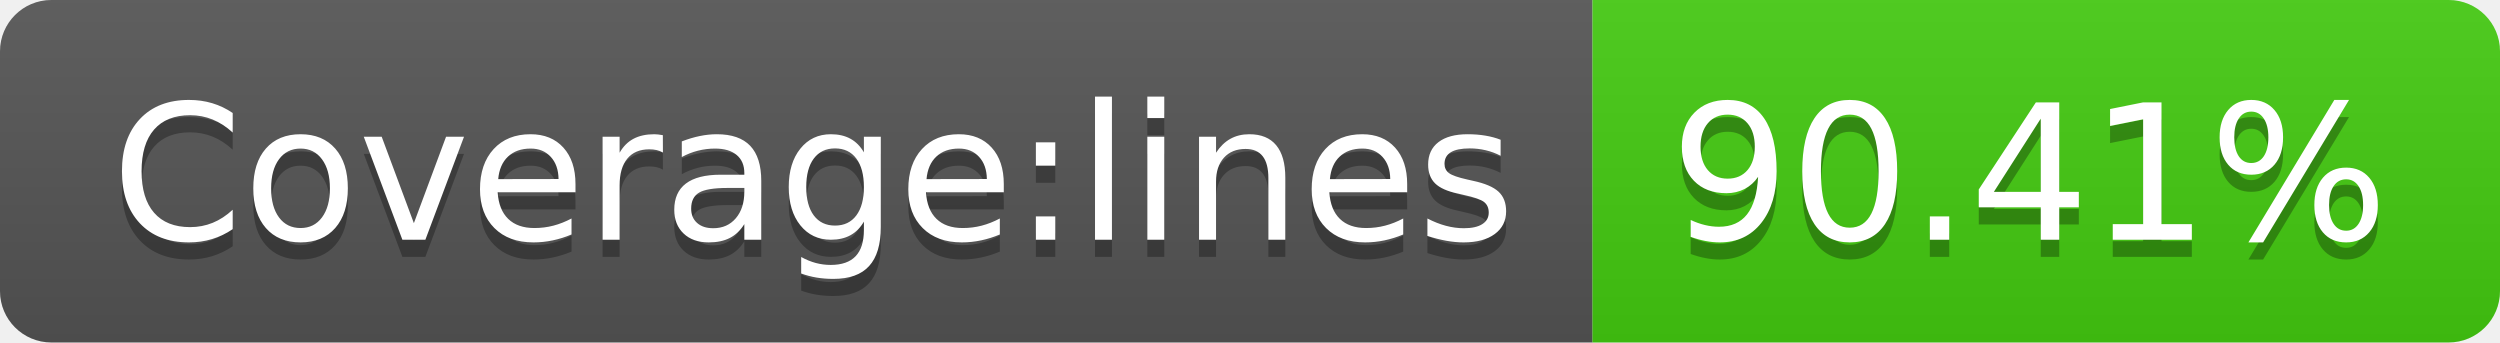
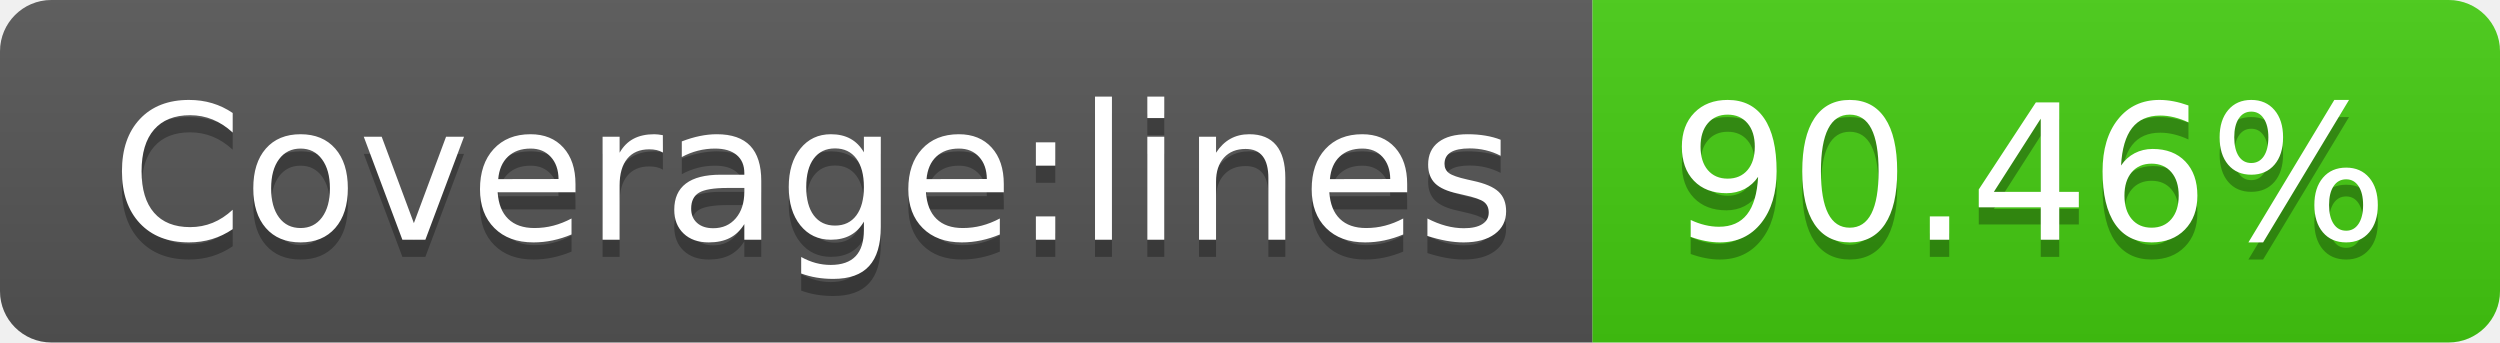
<svg xmlns="http://www.w3.org/2000/svg" width="146" height="20">
  <linearGradient id="b" x2="0" y2="100%">
    <stop offset="0" stop-color="#bbb" stop-opacity=".1" />
    <stop offset="1" stop-opacity=".1" />
  </linearGradient>
  <clipPath id="a">
    <rect width="146" height="20" rx="3" fill="#fff" />
  </clipPath>
  <g clip-path="url(#a)">
    <path fill="#555" d="M0 0h93v20H0z" />
    <path fill="#4c1" d="M93 0h53v20H93z" />
    <path fill="url(#b)" d="M0 0h146v20H0z" />
  </g>
  <g fill="#fff" text-anchor="middle" font-family="DejaVu Sans,Verdana,Geneva,sans-serif" font-size="110">
    <text x="475" y="150" fill="#010101" fill-opacity=".3" transform="scale(.1)" textLength="830">Coverage:lines</text>
    <text x="475" y="140" transform="scale(.1)" textLength="830">Coverage:lines</text>
-     <text x="1185" y="150" fill="#010101" fill-opacity=".3" transform="scale(.1)" textLength="430">90.41%</text>
-     <text x="1185" y="140" transform="scale(.1)" textLength="430">90.41%</text>
+     <text x="1185" y="150" fill="#010101" fill-opacity=".3" transform="scale(.1)" textLength="430">90.46%</text>
+     <text x="1185" y="140" transform="scale(.1)" textLength="430">90.46%</text>
  </g>
</svg>
